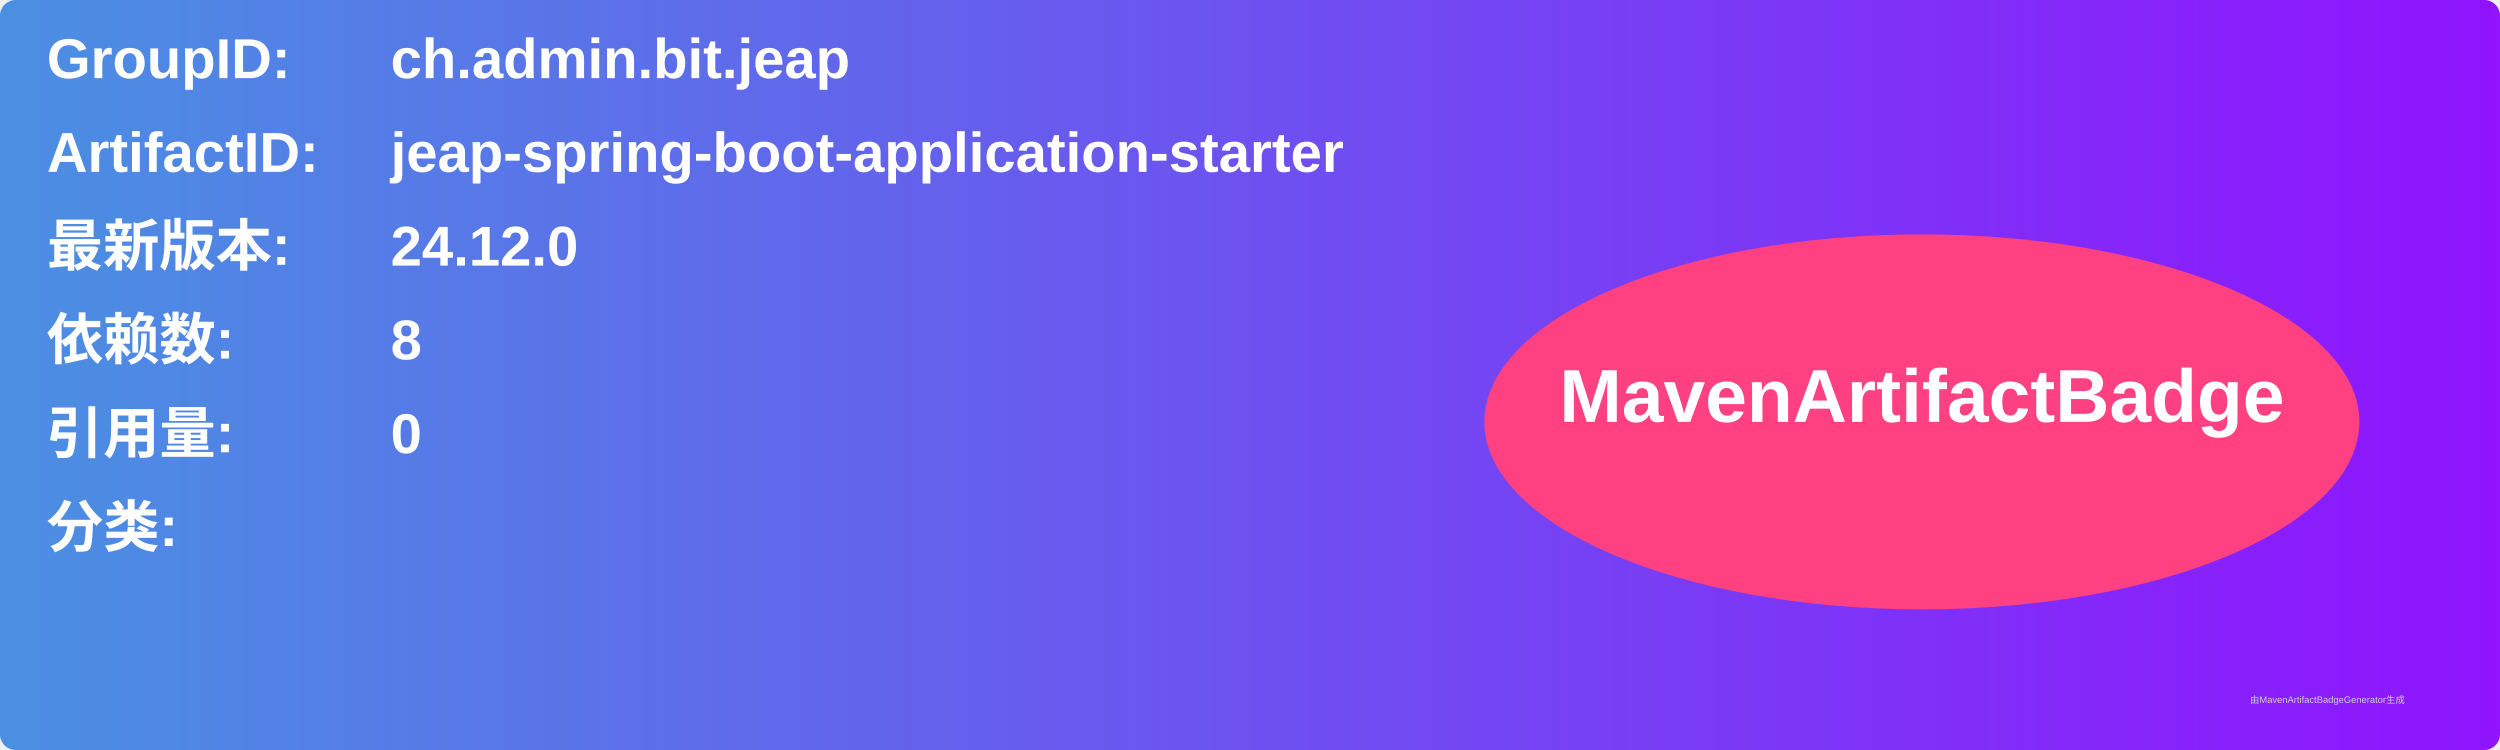
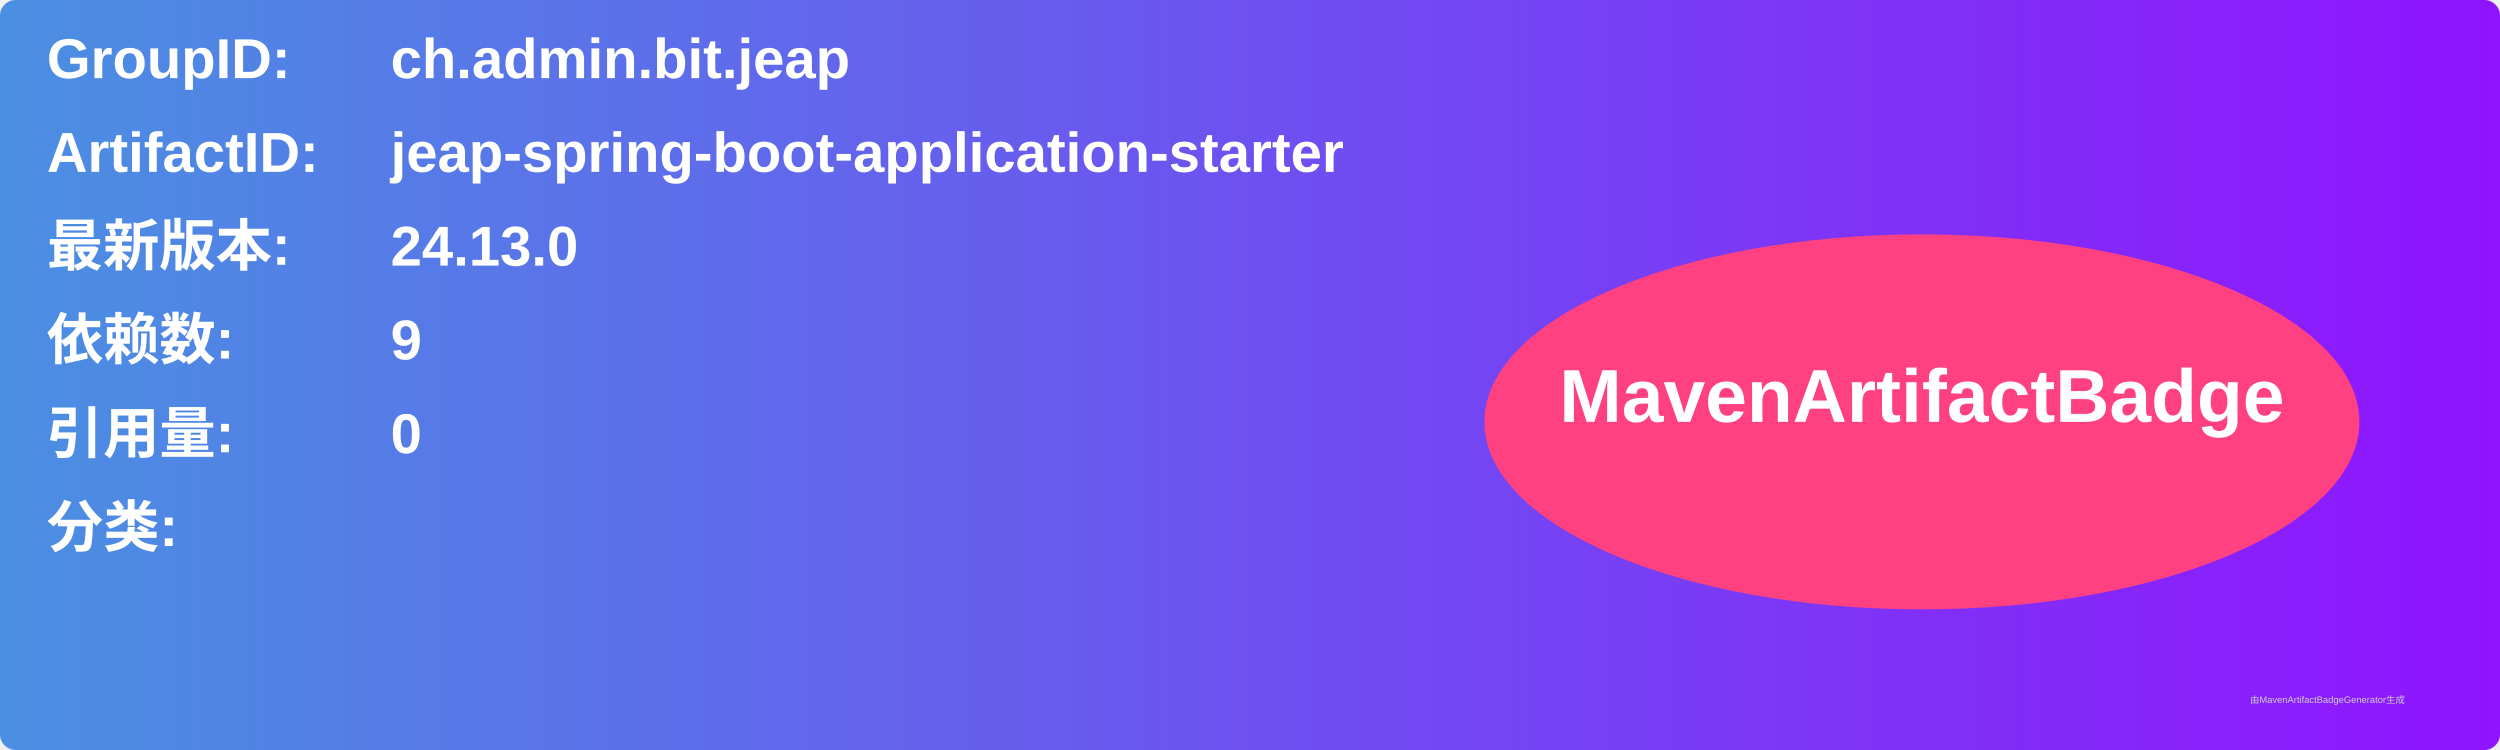
<svg xmlns="http://www.w3.org/2000/svg" width="800" height="240" viewBox="0 0 800 240">
  <linearGradient id="grad" x1="0%" y1="0%" x2="100%" y2="0%">
    <stop offset="0%" stop-color="#4a90e2" />
    <stop offset="100%" stop-color="#9013fe" />
  </linearGradient>
  <rect width="100%" height="100%" rx="5" ry="5" fill="url(#grad)" />
  <g transform="translate(15, 15)">
    <text x="0" y="10" font-family="Arial" font-size="18" fill="white" font-weight="bold" width="260">GroupID:</text>
    <text x="110" y="10" font-family="Arial" font-size="18" fill="white" font-weight="bold" width="460">ch.admin.bit.jeap</text>
    <text x="0" y="40" font-family="Arial" font-size="18" fill="white" font-weight="bold" width="260">ArtifactID:</text>
    <text x="110" y="40" font-family="Arial" font-size="18" fill="white" font-weight="bold" width="460">jeap-spring-boot-application-starter</text>
    <text x="0" y="70" font-family="Arial" font-size="18" fill="white" font-weight="bold">最新版本:</text>
    <text x="110" y="70" font-family="Arial" font-size="18" fill="white" font-weight="bold">
-       <tspan font-weight="bold">24.12.0</tspan>
+       <tspan font-weight="bold">24.13.0</tspan>
    </text>
    <text x="0" y="100" font-family="Arial" font-size="18" fill="white" font-weight="bold">依赖数: </text>
    <text x="110" y="100" font-family="Arial" font-size="18" fill="white">
-       <tspan font-weight="bold">8</tspan>
+       <tspan font-weight="bold">9</tspan>
    </text>
    <text x="0" y="130" font-family="Arial" font-size="18" fill="white" font-weight="bold">引用量: </text>
    <text x="110" y="130" font-family="Arial" font-size="18" fill="white">
      <tspan font-weight="bold">0</tspan>
    </text>
    <text x="0" y="160" font-family="Arial" font-size="18" fill="white" font-weight="bold">分类:</text>
    <text x="10" y="190" font-family="Arial" font-size="10" fill="white">
      <tspan font-weight="bold" />
    </text>
    <ellipse cx="600" cy="120" rx="140" ry="60" fill="#ff4081" />
    <text x="600" y="120" text-anchor="middle" font-family="Arial" font-size="24" fill="white" font-weight="bold">MavenArtifactBadge</text>
  </g>
  <text x="720" y="225" font-family="Arial" font-size="3" fill="#d0d0d0">由MavenArtifactBadgeGenerator生成</text>
</svg>
